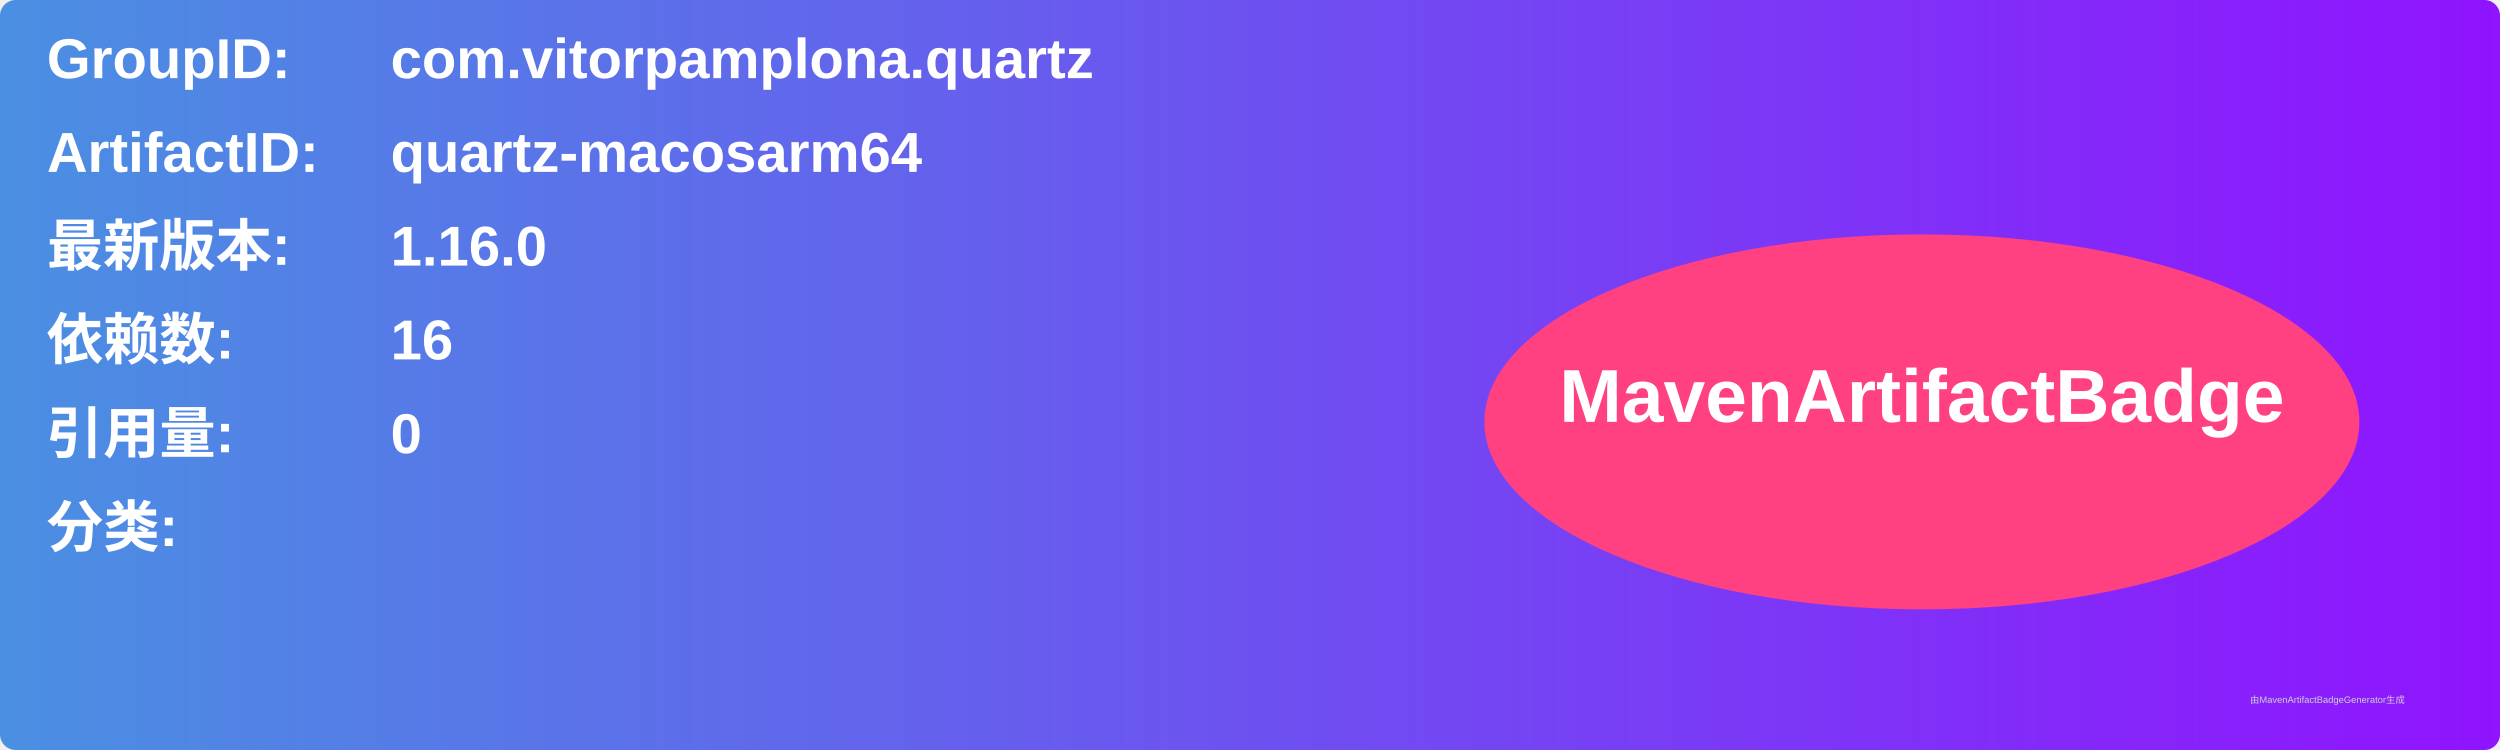
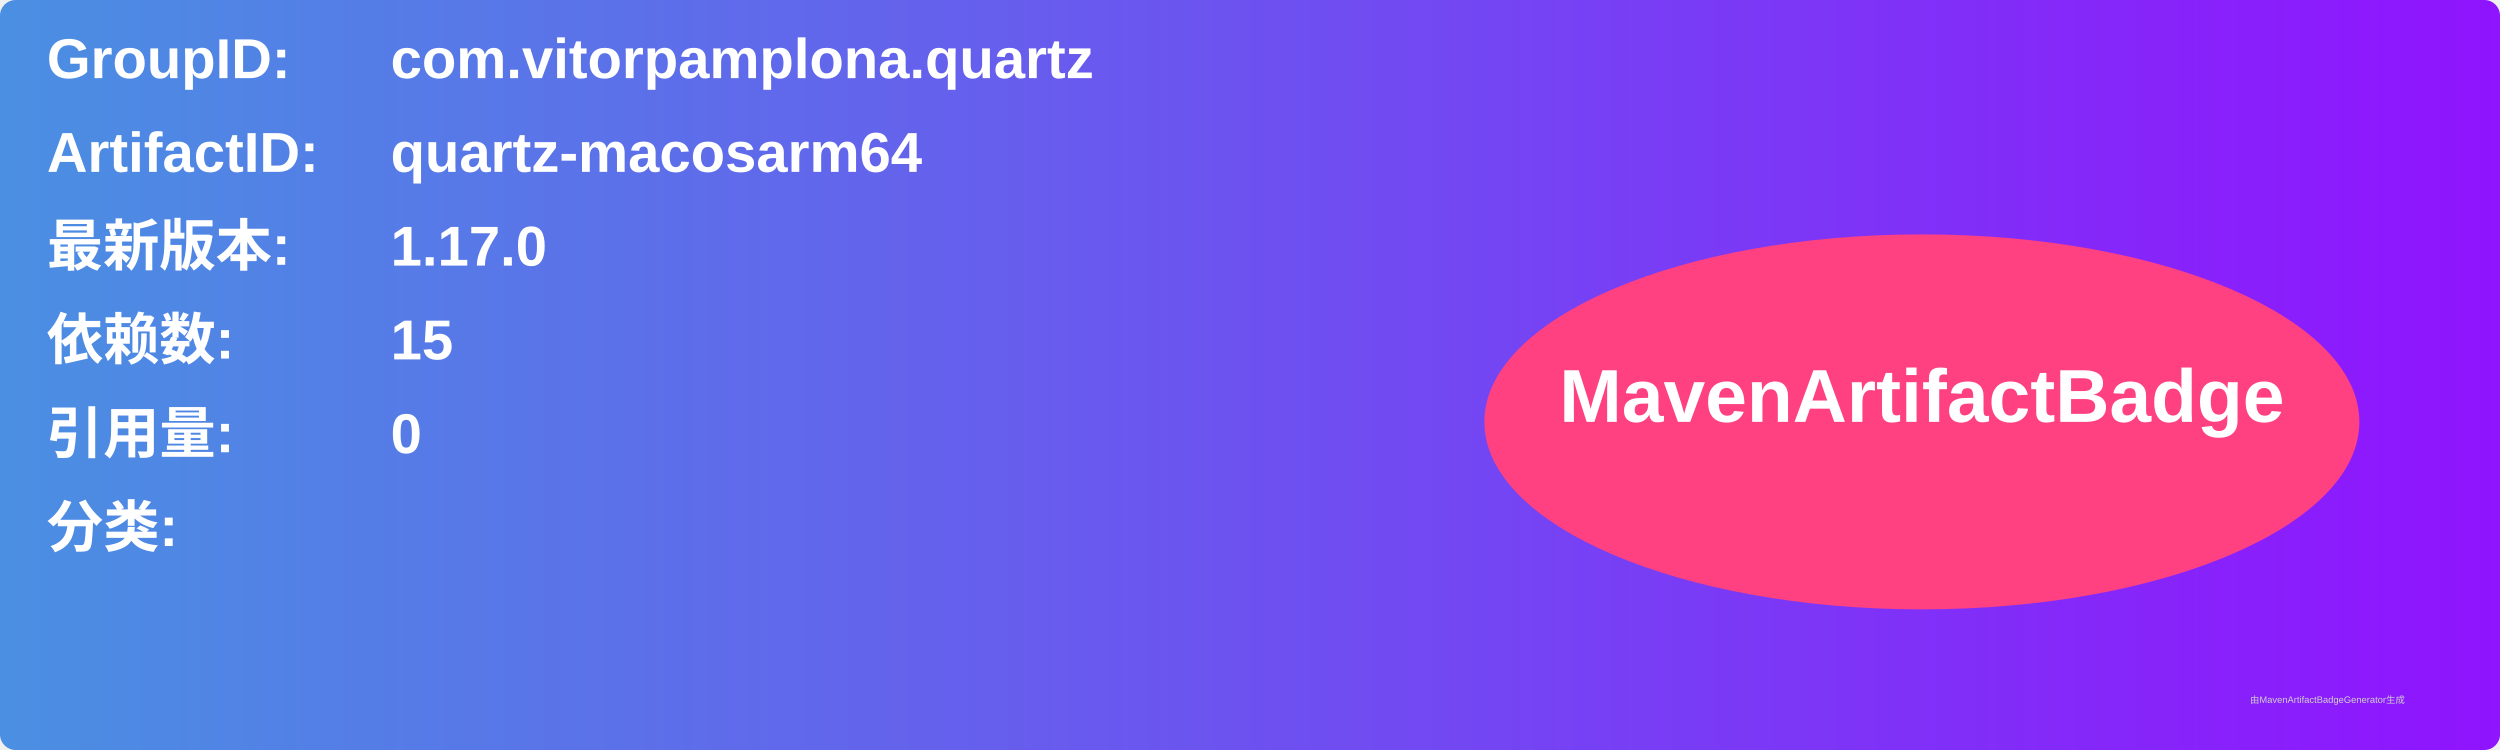
<svg xmlns="http://www.w3.org/2000/svg" width="800" height="240" viewBox="0 0 800 240">
  <linearGradient id="grad" x1="0%" y1="0%" x2="100%" y2="0%">
    <stop offset="0%" stop-color="#4a90e2" />
    <stop offset="100%" stop-color="#9013fe" />
  </linearGradient>
  <rect width="100%" height="100%" rx="5" ry="5" fill="url(#grad)" />
  <g transform="translate(15, 15)">
    <text x="0" y="10" font-family="Arial" font-size="18" fill="white" font-weight="bold" width="260">GroupID:</text>
    <text x="110" y="10" font-family="Arial" font-size="18" fill="white" font-weight="bold" width="460">com.vitorpamplona.quartz</text>
    <text x="0" y="40" font-family="Arial" font-size="18" fill="white" font-weight="bold" width="260">ArtifactID:</text>
    <text x="110" y="40" font-family="Arial" font-size="18" fill="white" font-weight="bold" width="460">quartz-macosarm64</text>
    <text x="0" y="70" font-family="Arial" font-size="18" fill="white" font-weight="bold">最新版本:</text>
    <text x="110" y="70" font-family="Arial" font-size="18" fill="white" font-weight="bold">
-       <tspan font-weight="bold">1.16.0</tspan>
+       <tspan font-weight="bold">1.17.0</tspan>
    </text>
    <text x="0" y="100" font-family="Arial" font-size="18" fill="white" font-weight="bold">依赖数: </text>
    <text x="110" y="100" font-family="Arial" font-size="18" fill="white">
-       <tspan font-weight="bold">16</tspan>
+       <tspan font-weight="bold">15</tspan>
    </text>
    <text x="0" y="130" font-family="Arial" font-size="18" fill="white" font-weight="bold">引用量: </text>
    <text x="110" y="130" font-family="Arial" font-size="18" fill="white">
      <tspan font-weight="bold">0</tspan>
    </text>
    <text x="0" y="160" font-family="Arial" font-size="18" fill="white" font-weight="bold">分类:</text>
    <text x="10" y="190" font-family="Arial" font-size="10" fill="white">
      <tspan font-weight="bold" />
    </text>
    <ellipse cx="600" cy="120" rx="140" ry="60" fill="#ff4081" />
    <text x="600" y="120" text-anchor="middle" font-family="Arial" font-size="24" fill="white" font-weight="bold">MavenArtifactBadge</text>
  </g>
  <text x="720" y="225" font-family="Arial" font-size="3" fill="#d0d0d0">由MavenArtifactBadgeGenerator生成</text>
</svg>
